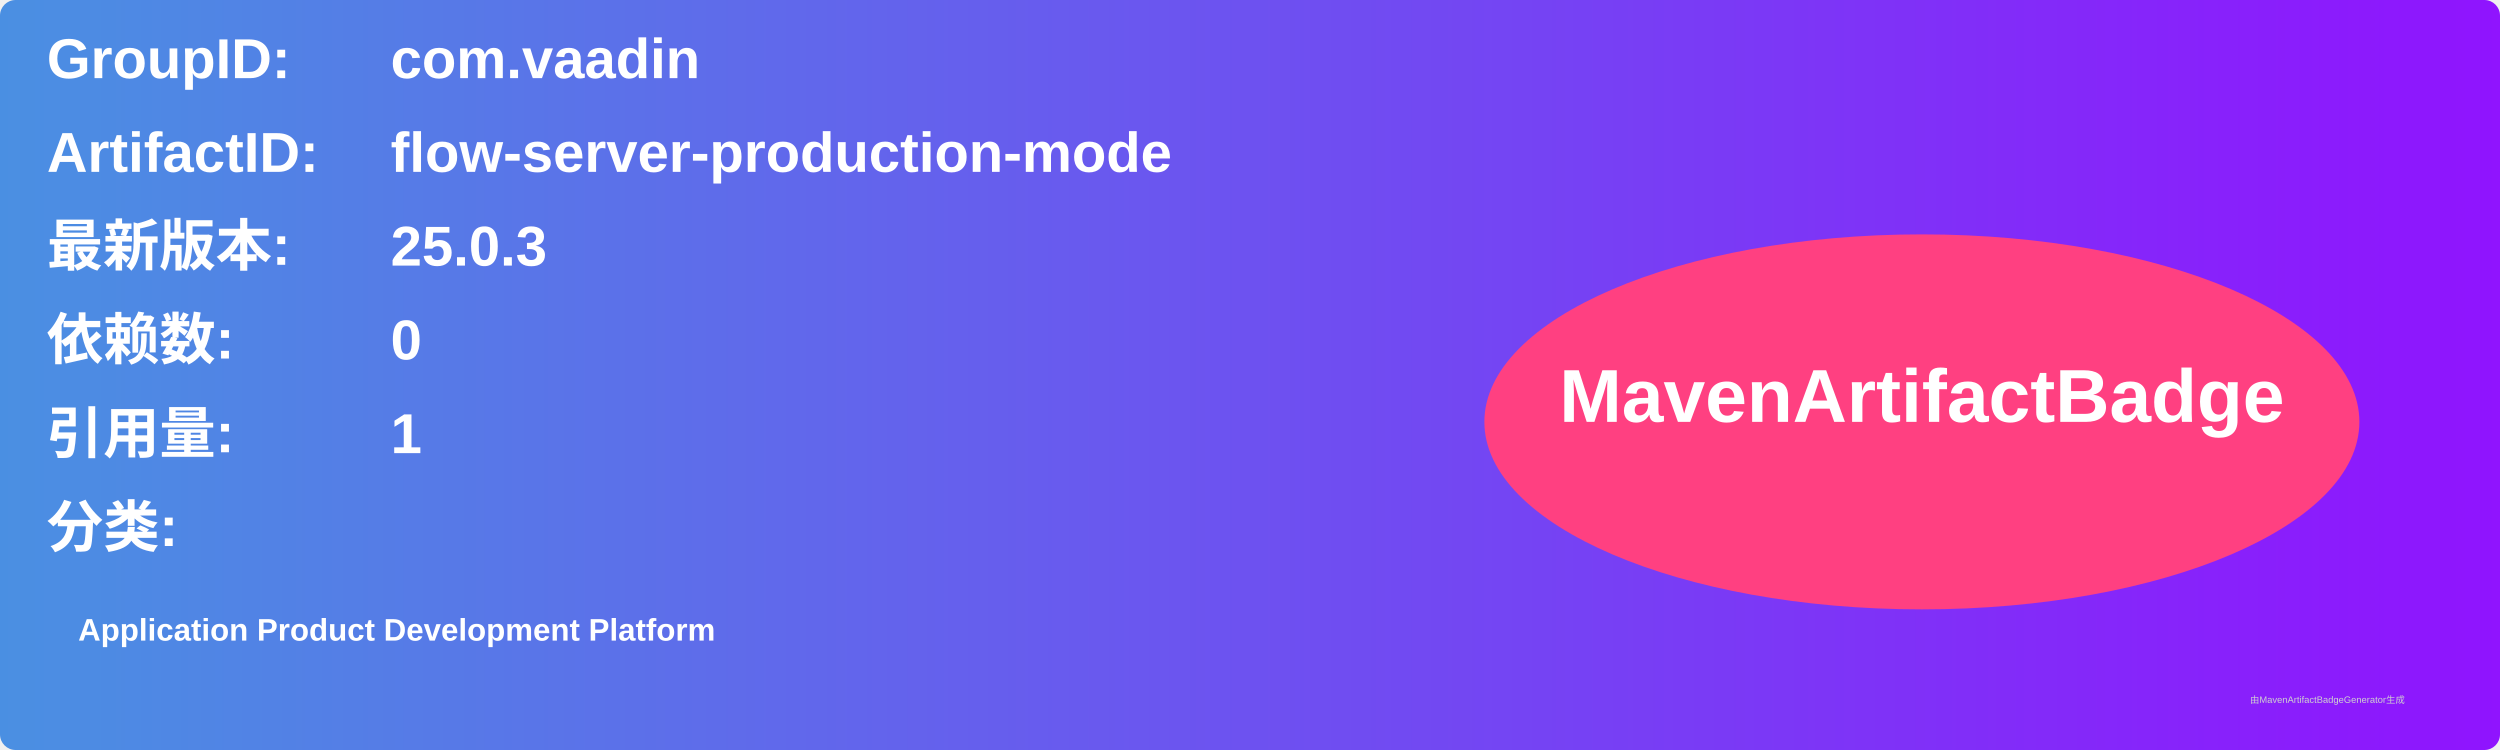
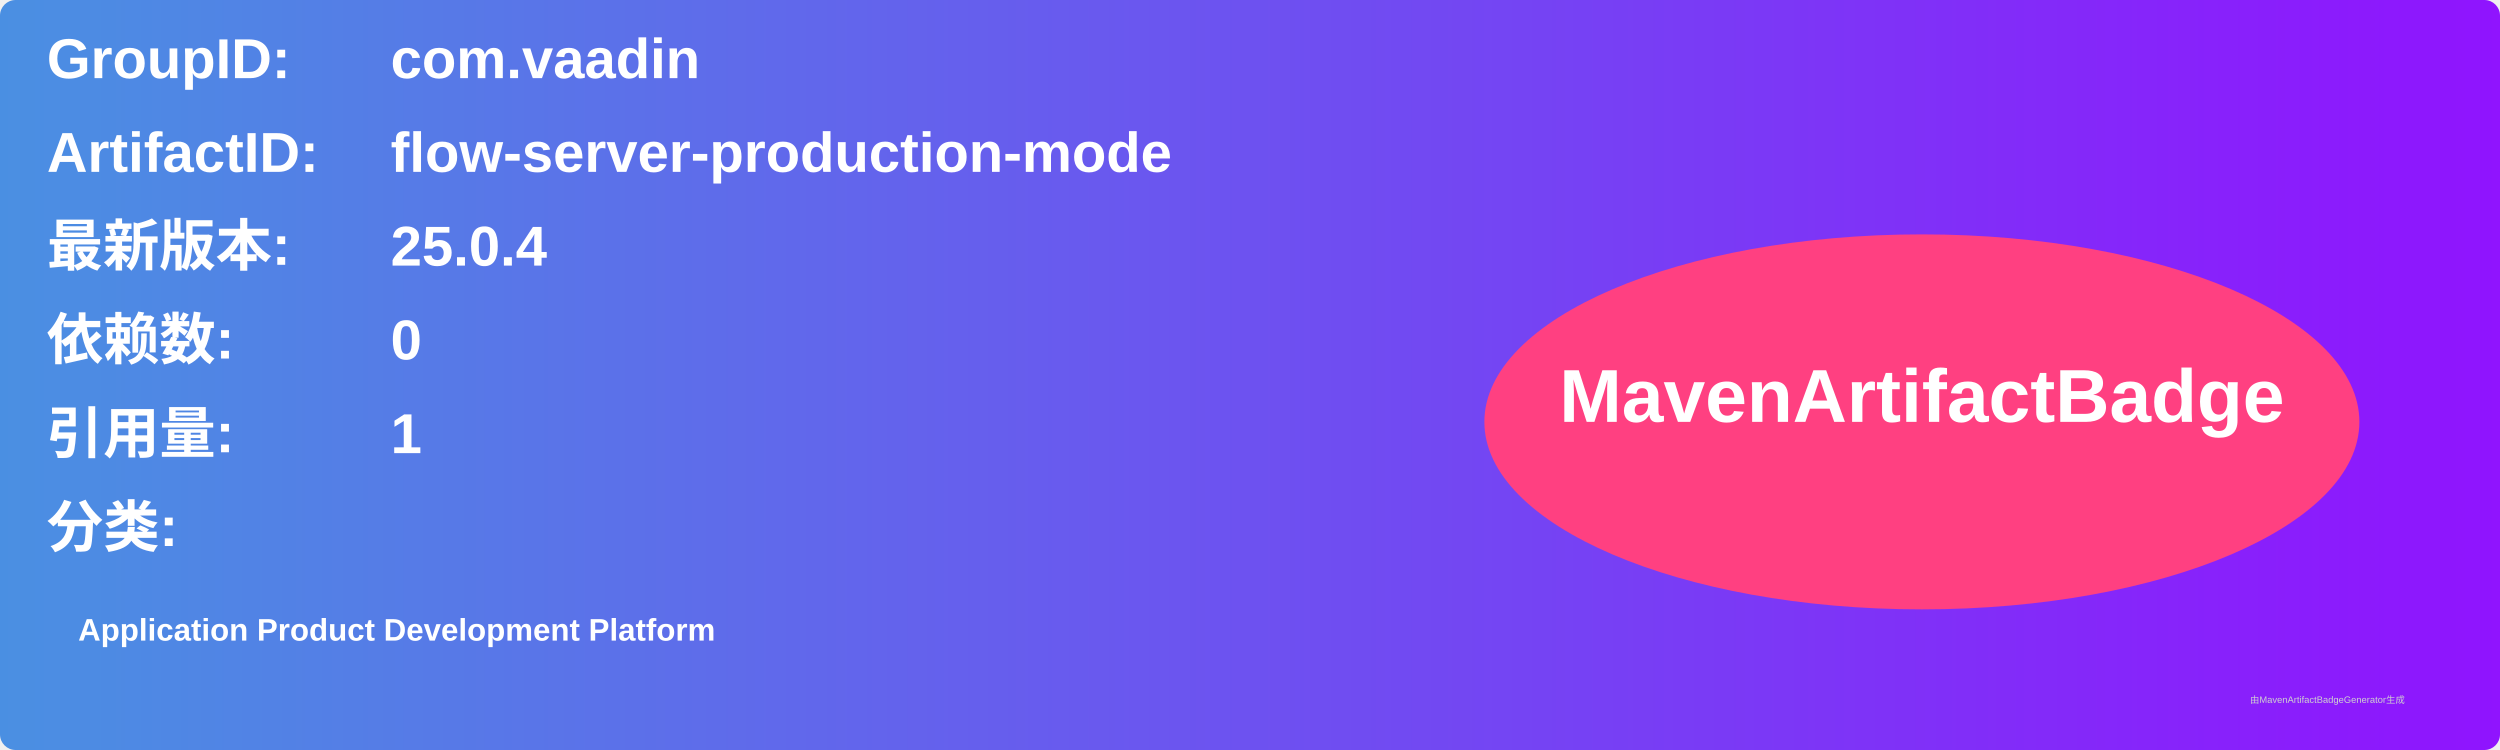
<svg xmlns="http://www.w3.org/2000/svg" width="800" height="240" viewBox="0 0 800 240">
  <linearGradient id="grad" x1="0%" y1="0%" x2="100%" y2="0%">
    <stop offset="0%" stop-color="#4a90e2" />
    <stop offset="100%" stop-color="#9013fe" />
  </linearGradient>
  <rect width="100%" height="100%" rx="5" ry="5" fill="url(#grad)" />
  <g transform="translate(15, 15)">
    <text x="0" y="10" font-family="Arial" font-size="18" fill="white" font-weight="bold" width="260">GroupID:</text>
    <text x="110" y="10" font-family="Arial" font-size="18" fill="white" font-weight="bold" width="460">com.vaadin</text>
    <text x="0" y="40" font-family="Arial" font-size="18" fill="white" font-weight="bold" width="260">ArtifactID:</text>
    <text x="110" y="40" font-family="Arial" font-size="18" fill="white" font-weight="bold" width="460">flow-server-production-mode</text>
    <text x="0" y="70" font-family="Arial" font-size="18" fill="white" font-weight="bold">最新版本:</text>
    <text x="110" y="70" font-family="Arial" font-size="18" fill="white" font-weight="bold">
-       <tspan font-weight="bold">25.0.3</tspan>
+       <tspan font-weight="bold">25.0.4</tspan>
    </text>
    <text x="0" y="100" font-family="Arial" font-size="18" fill="white" font-weight="bold">依赖数: </text>
    <text x="110" y="100" font-family="Arial" font-size="18" fill="white">
      <tspan font-weight="bold">0</tspan>
    </text>
    <text x="0" y="130" font-family="Arial" font-size="18" fill="white" font-weight="bold">引用量: </text>
    <text x="110" y="130" font-family="Arial" font-size="18" fill="white">
      <tspan font-weight="bold">1</tspan>
    </text>
    <text x="0" y="160" font-family="Arial" font-size="18" fill="white" font-weight="bold">分类:</text>
    <text x="10" y="190" font-family="Arial" font-size="10" fill="white">
      <tspan font-weight="bold">Application Product Development Platform</tspan>
    </text>
    <ellipse cx="600" cy="120" rx="140" ry="60" fill="#ff4081" />
    <text x="600" y="120" text-anchor="middle" font-family="Arial" font-size="24" fill="white" font-weight="bold">MavenArtifactBadge</text>
  </g>
  <text x="720" y="225" font-family="Arial" font-size="3" fill="#d0d0d0">由MavenArtifactBadgeGenerator生成</text>
</svg>
